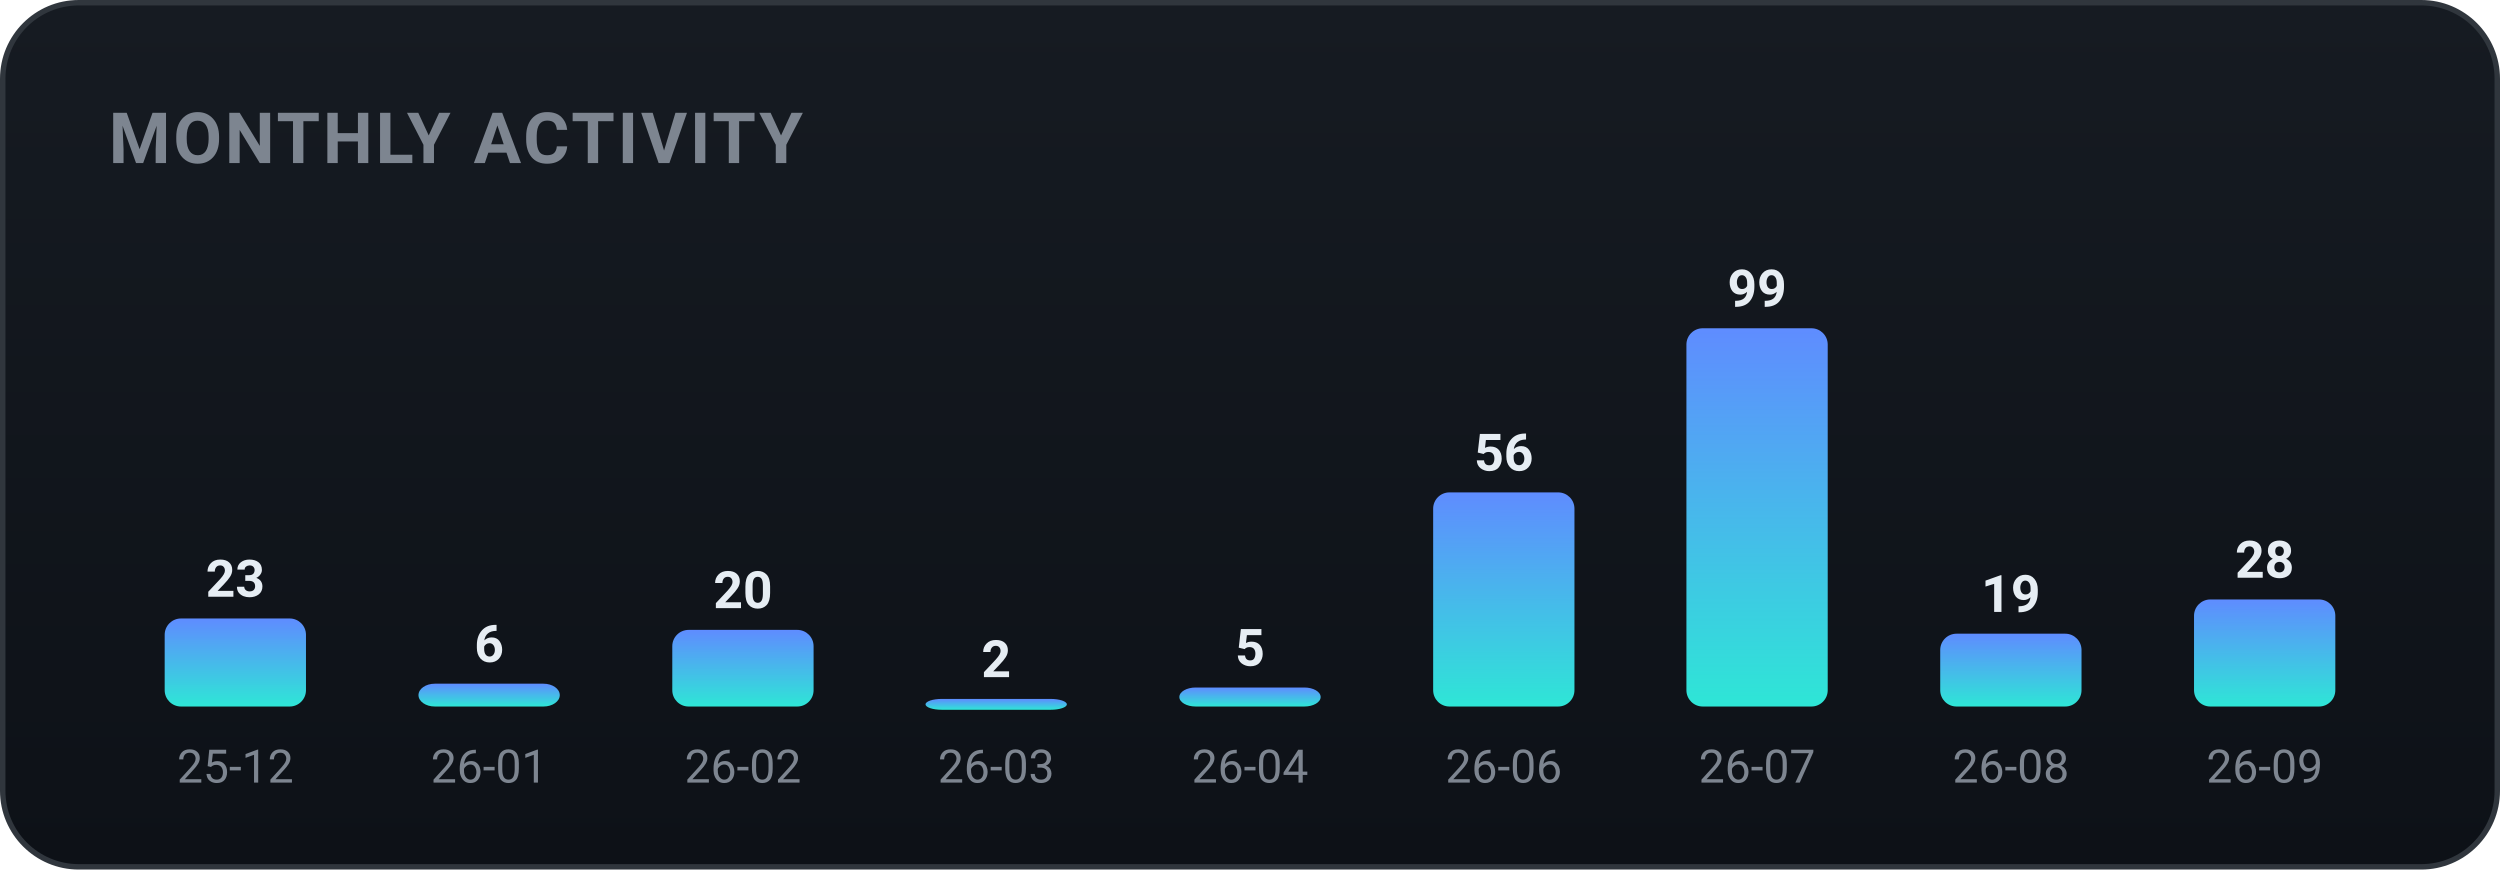
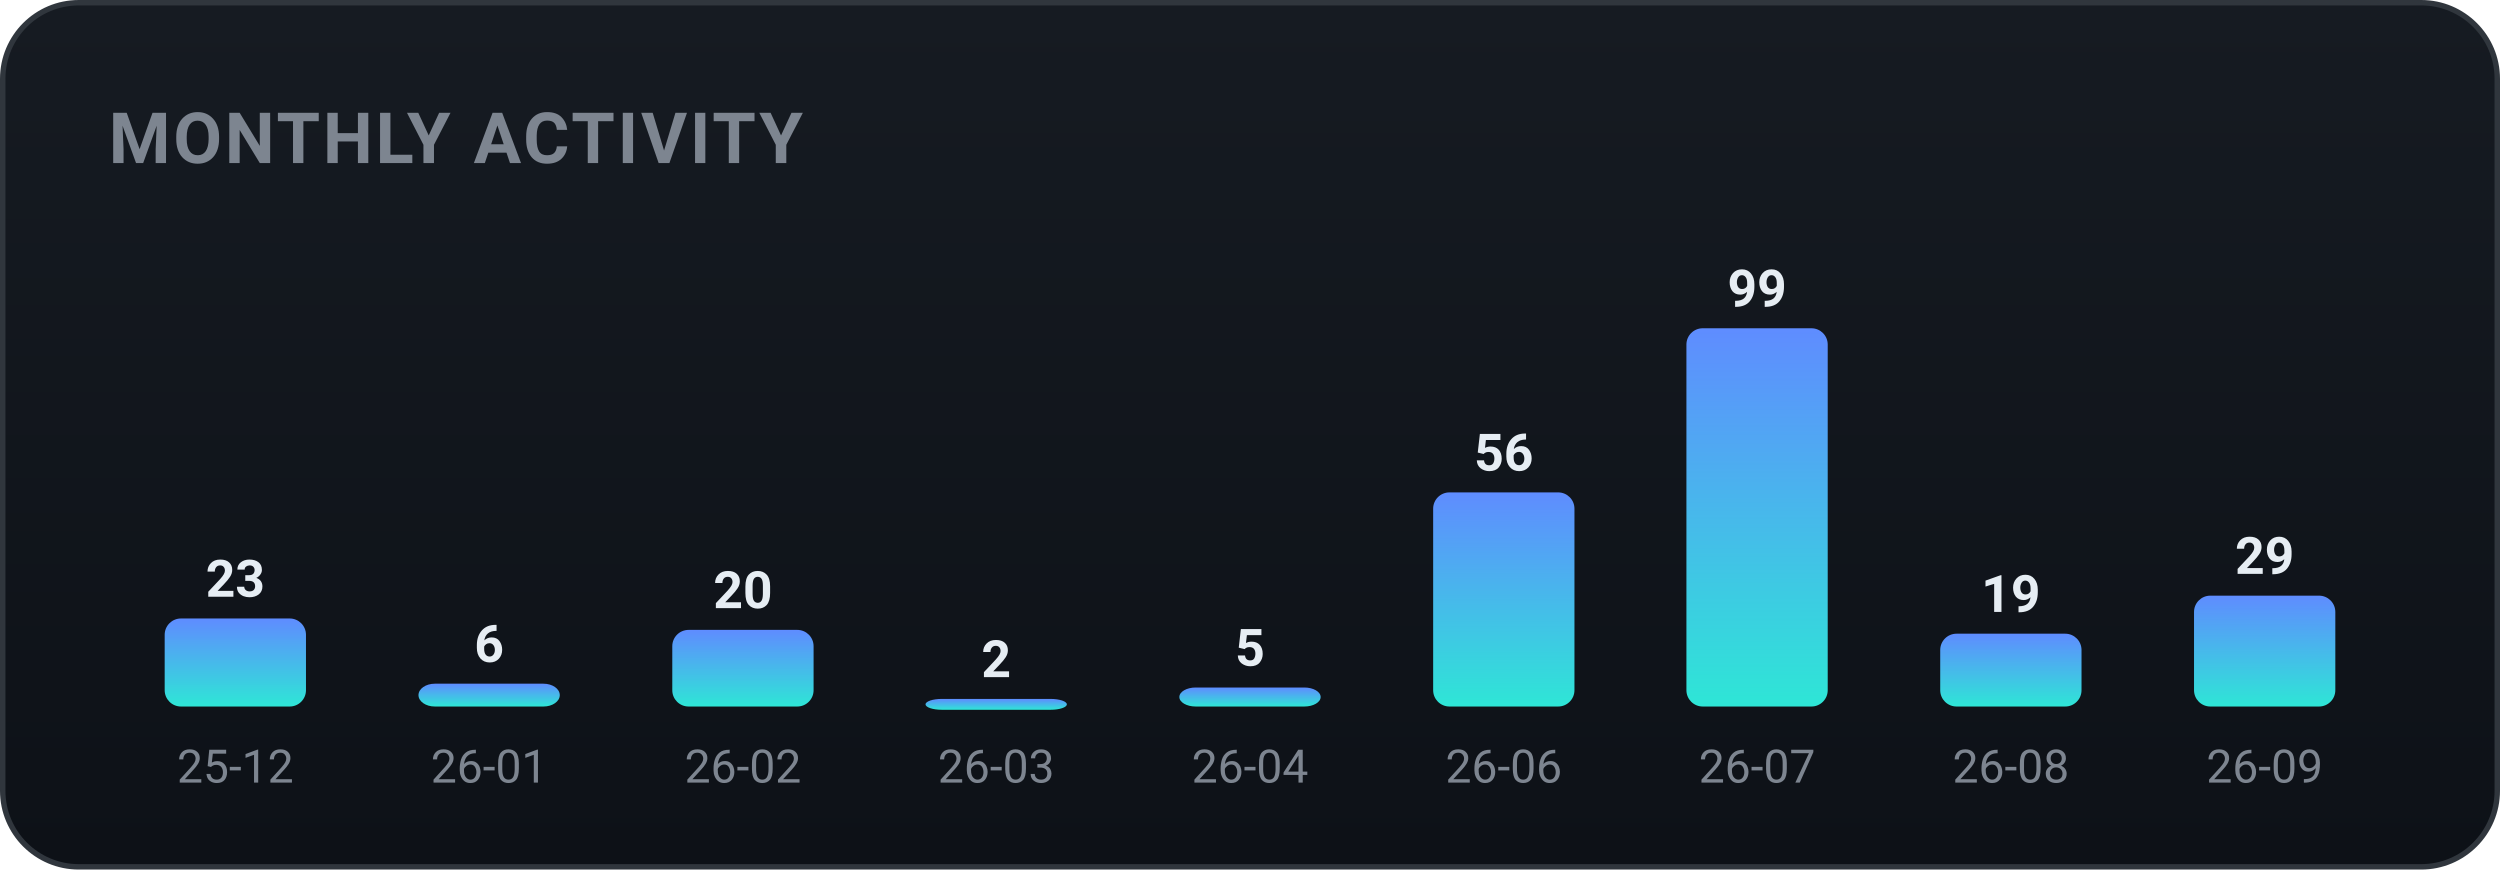
<svg xmlns="http://www.w3.org/2000/svg" width="460" height="160" viewBox="0 0 460 160" role="img" font-family="-apple-system,BlinkMacSystemFont,'Segoe UI',Roboto,'Apple SD Gothic Neo','Malgun Gothic',sans-serif">
  <defs>
    <linearGradient id="bgg" x1="0" y1="0" x2="0" y2="1">
      <stop offset="0" stop-color="#161b22" />
      <stop offset="1" stop-color="#0d1117" />
    </linearGradient>
    <linearGradient id="monthly-gradient" x1="0" y1="0" x2="0" y2="1">
      <stop offset="0%" stop-color="#5f8cff" />
      <stop offset="100%" stop-color="#2ee6d6" />
    </linearGradient>
  </defs>
  <rect x="0.5" y="0.5" width="459" height="159" rx="14" fill="url(#bgg)" stroke="#30363d" />
  <text x="20" y="30" font-family="-apple-system,BlinkMacSystemFont,'Segoe UI',Roboto,'Apple SD Gothic Neo','Malgun Gothic',sans-serif" font-size="13" font-weight="700" fill="#7d8590" letter-spacing="0.5">MONTHLY ACTIVITY</text>
  <rect x="30.3" y="113.8" width="26.0" height="16.2" rx="3" fill="url(#monthly-gradient)" />
  <text x="43.3" y="109.8" text-anchor="middle" font-size="9.5" font-weight="700" fill="#e6edf3">23</text>
  <text x="43.3" y="144.0" text-anchor="middle" font-size="8.5" fill="#7d8590">25-12</text>
  <rect x="77.0" y="125.8" width="26.0" height="4.2" rx="3" fill="url(#monthly-gradient)" />
  <text x="90.0" y="121.8" text-anchor="middle" font-size="9.5" font-weight="700" fill="#e6edf3">6</text>
  <text x="90.0" y="144.0" text-anchor="middle" font-size="8.5" fill="#7d8590">26-01</text>
  <rect x="123.7" y="115.9" width="26.0" height="14.1" rx="3" fill="url(#monthly-gradient)" />
  <text x="136.7" y="111.9" text-anchor="middle" font-size="9.5" font-weight="700" fill="#e6edf3">20</text>
  <text x="136.7" y="144.0" text-anchor="middle" font-size="8.5" fill="#7d8590">26-02</text>
  <rect x="170.3" y="128.6" width="26.0" height="2.0" rx="3" fill="url(#monthly-gradient)" />
  <text x="183.3" y="124.6" text-anchor="middle" font-size="9.5" font-weight="700" fill="#e6edf3">2</text>
  <text x="183.3" y="144.0" text-anchor="middle" font-size="8.5" fill="#7d8590">26-03</text>
  <rect x="217.0" y="126.5" width="26.0" height="3.5" rx="3" fill="url(#monthly-gradient)" />
  <text x="230.0" y="122.5" text-anchor="middle" font-size="9.5" font-weight="700" fill="#e6edf3">5</text>
  <text x="230.0" y="144.0" text-anchor="middle" font-size="8.5" fill="#7d8590">26-04</text>
  <rect x="263.7" y="90.6" width="26.0" height="39.4" rx="3" fill="url(#monthly-gradient)" />
  <text x="276.7" y="86.6" text-anchor="middle" font-size="9.5" font-weight="700" fill="#e6edf3">56</text>
  <text x="276.7" y="144.0" text-anchor="middle" font-size="8.5" fill="#7d8590">26-06</text>
  <rect x="310.3" y="60.4" width="26.0" height="69.6" rx="3" fill="url(#monthly-gradient)" />
  <text x="323.3" y="56.4" text-anchor="middle" font-size="9.5" font-weight="700" fill="#e6edf3">99</text>
  <text x="323.3" y="144.0" text-anchor="middle" font-size="8.5" fill="#7d8590">26-07</text>
  <rect x="357.0" y="116.6" width="26.0" height="13.4" rx="3" fill="url(#monthly-gradient)" />
  <text x="370.0" y="112.6" text-anchor="middle" font-size="9.5" font-weight="700" fill="#e6edf3">19</text>
  <text x="370.0" y="144.0" text-anchor="middle" font-size="8.5" fill="#7d8590">26-08</text>
-   <rect x="403.7" y="110.3" width="26.0" height="19.7" rx="3" fill="url(#monthly-gradient)" />
-   <text x="416.7" y="106.3" text-anchor="middle" font-size="9.5" font-weight="700" fill="#e6edf3">28</text>
+   <rect x="403.7" y="109.6" width="26.0" height="20.4" rx="3" fill="url(#monthly-gradient)" />
+   <text x="416.7" y="105.6" text-anchor="middle" font-size="9.5" font-weight="700" fill="#e6edf3">29</text>
  <text x="416.7" y="144.0" text-anchor="middle" font-size="8.5" fill="#7d8590">26-09</text>
</svg>
